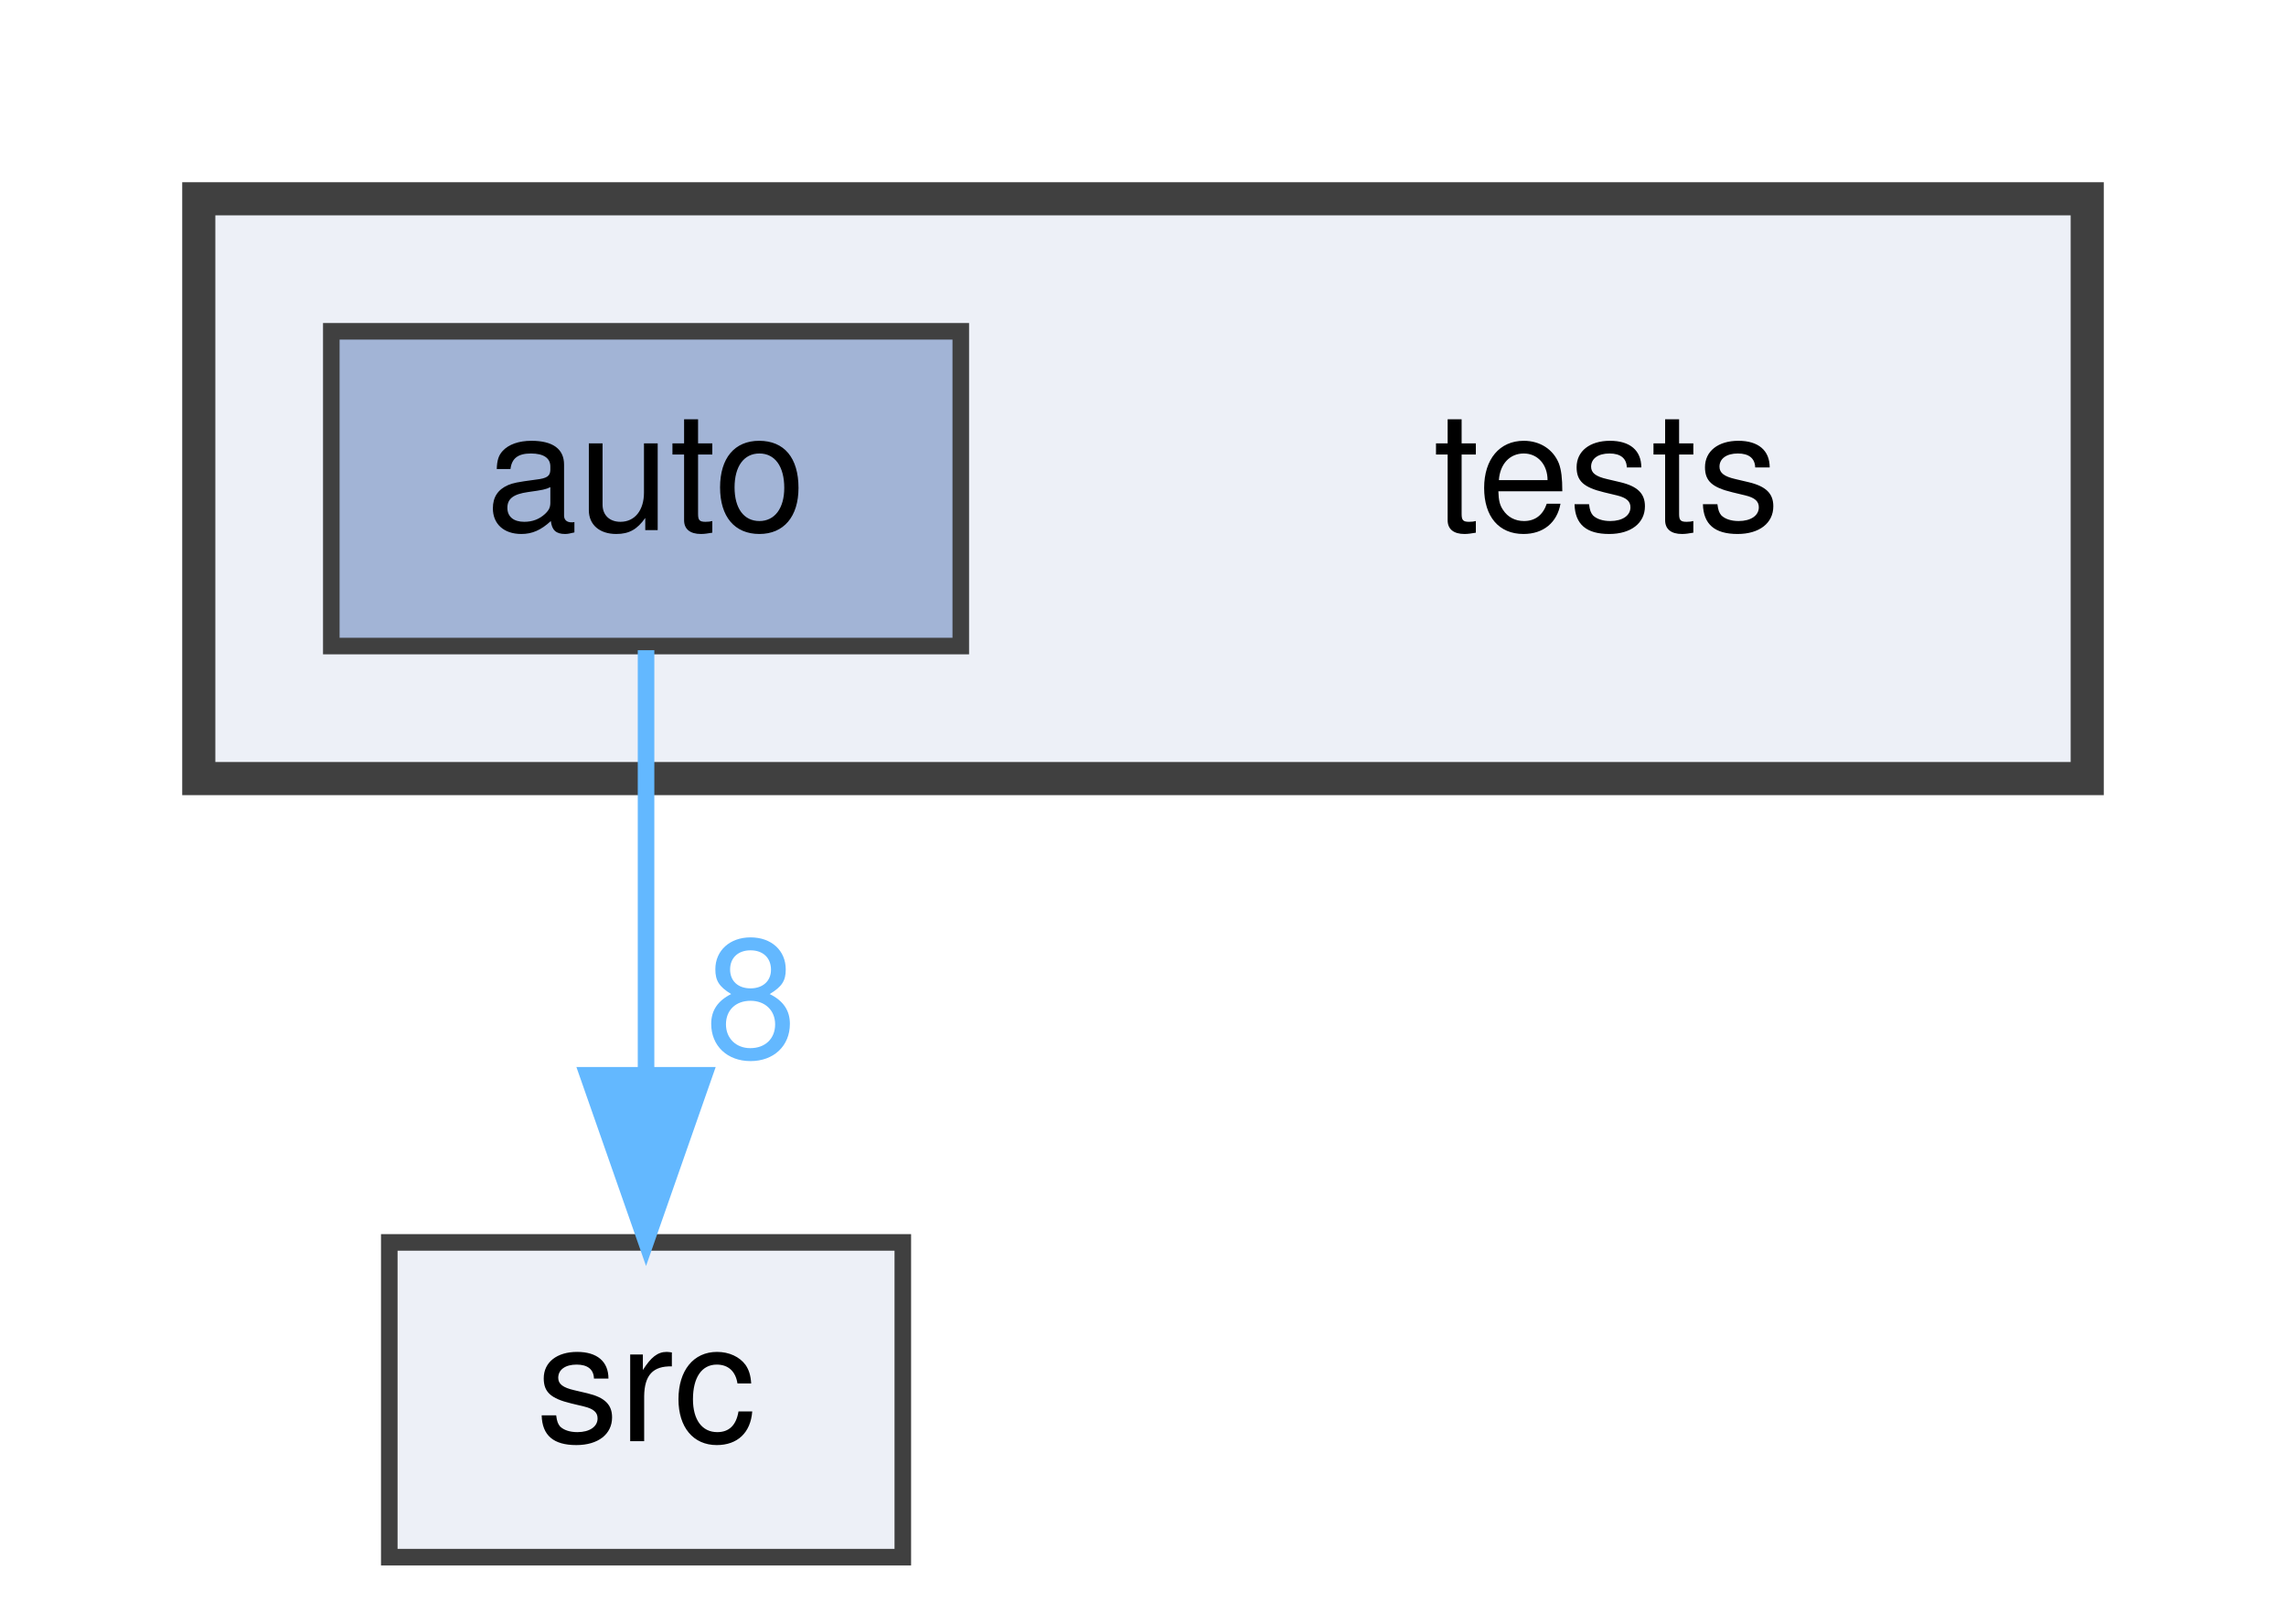
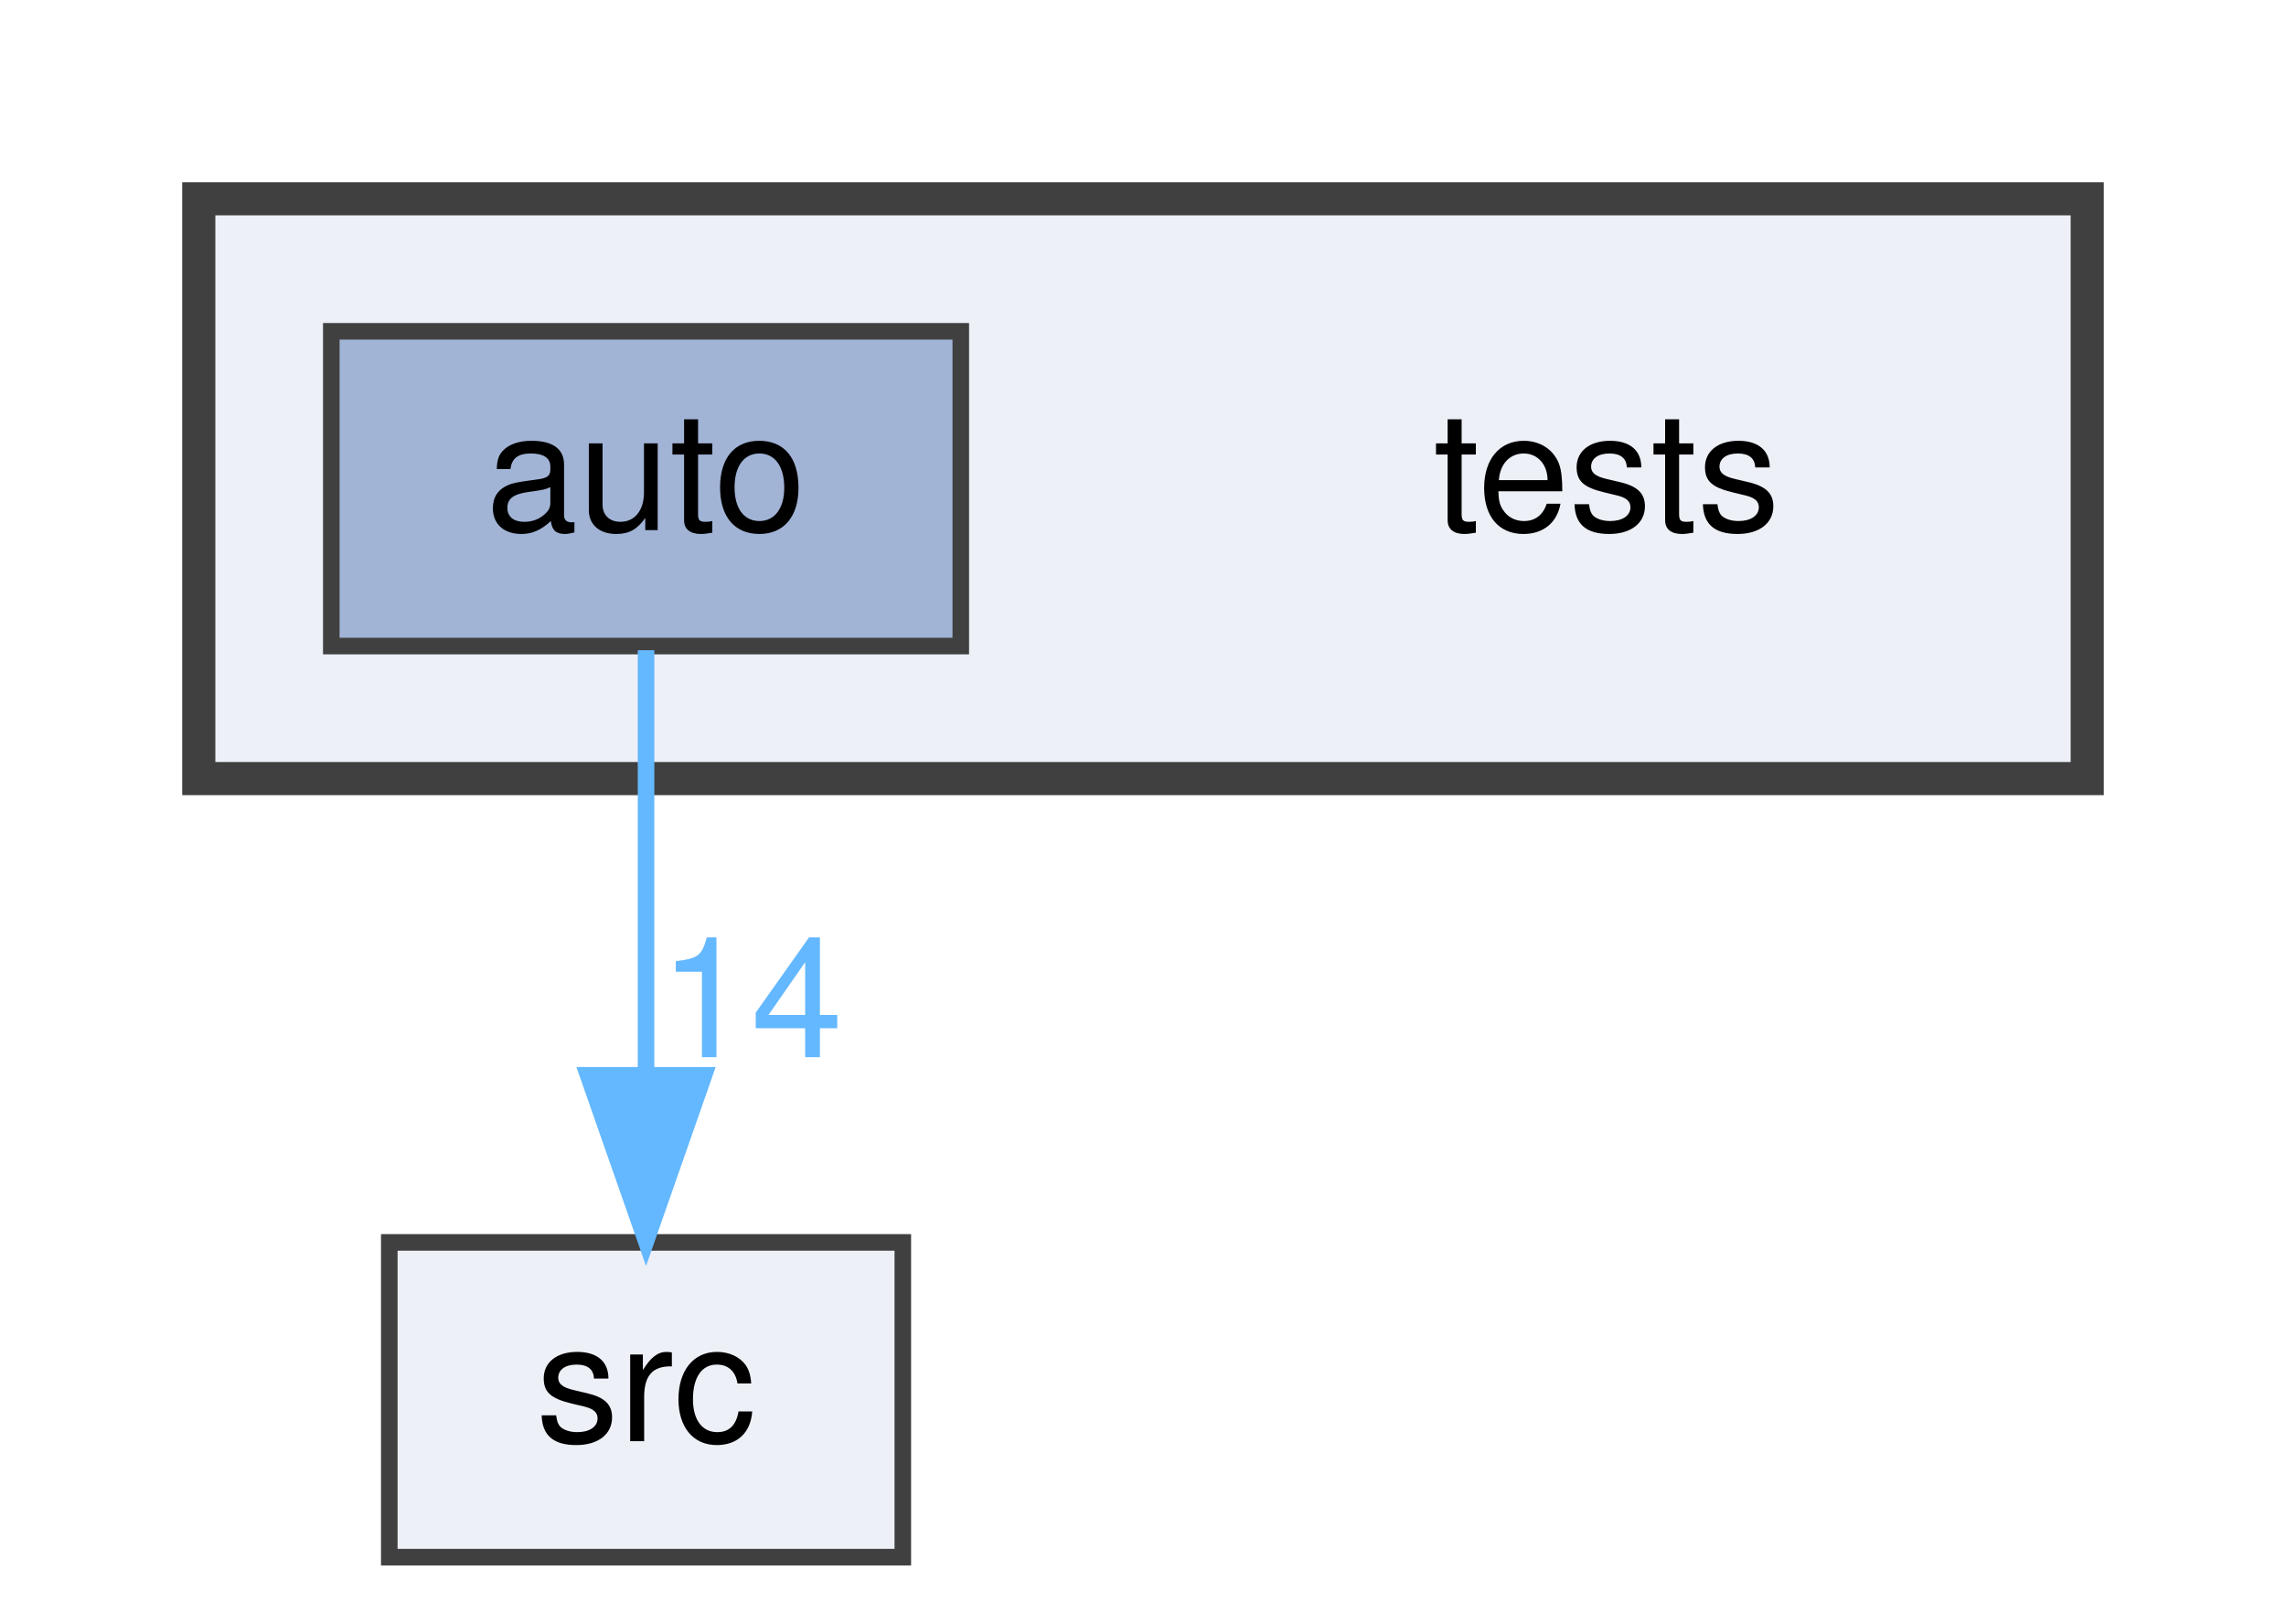
<svg xmlns="http://www.w3.org/2000/svg" xmlns:xlink="http://www.w3.org/1999/xlink" width="138pt" height="98pt" viewBox="0.00 0.00 138.00 98.00">
  <g id="graph0" class="graph" transform="scale(1 1) rotate(0) translate(4 94)">
    <g id="clust1" class="cluster">
      <g id="a_clust1">
        <a xlink:href="dir_59425e443f801f1f2fd8bbe4959a3ccf.html" target="_top">
          <polygon fill="#edf0f7" stroke="#404040" stroke-width="2" points="8,-47 8,-82 122,-82 122,-47 8,-47" />
        </a>
      </g>
    </g>
    <g id="node1" class="node">
      <text text-anchor="middle" x="93" y="-62" font-family="Helvetica,sans-Serif" font-size="10.00">tests</text>
    </g>
    <g id="node2" class="node">
      <g id="a_node2">
        <a xlink:href="dir_b44f685f27163a3532809a80b4a9ed75.html" target="_top" xlink:title="auto">
          <polygon fill="#a2b4d6" stroke="#404040" points="54,-74 16,-74 16,-55 54,-55 54,-74" />
          <text text-anchor="middle" x="35" y="-62" font-family="Helvetica,sans-Serif" font-size="10.00">auto</text>
        </a>
      </g>
    </g>
    <g id="node3" class="node">
      <g id="a_node3">
        <a xlink:href="dir_68267d1309a1af8e8297ef4c3efbcdba.html" target="_top" xlink:title="src">
          <polygon fill="#edf0f7" stroke="#404040" points="50.5,-19 19.5,-19 19.5,0 50.5,0 50.5,-19" />
          <text text-anchor="middle" x="35" y="-7" font-family="Helvetica,sans-Serif" font-size="10.00">src</text>
        </a>
      </g>
    </g>
    <g id="edge1" class="edge">
      <g id="a_edge1">
-         <a xlink:href="dir_000000_000002.html" target="_top">
+         <a xlink:href="dir_000000_000006.html" target="_top">
          <path fill="none" stroke="#63b8ff" d="M35,-54.75C35,-47.8 35,-37.85 35,-29.13" />
          <polygon fill="#63b8ff" stroke="#63b8ff" points="38.5,-29.09 35,-19.09 31.5,-29.09 38.5,-29.09" />
        </a>
      </g>
      <g id="a_edge1-headlabel">
-         <a xlink:href="dir_000000_000002.html" target="_top" xlink:title="8">
-           <text text-anchor="middle" x="41.34" y="-30.18" font-family="Helvetica,sans-Serif" font-size="10.00" fill="#63b8ff">8</text>
+         <a xlink:href="dir_000000_000006.html" target="_top" xlink:title="14">
+           <text text-anchor="middle" x="41.34" y="-30.18" font-family="Helvetica,sans-Serif" font-size="10.00" fill="#63b8ff">14</text>
        </a>
      </g>
    </g>
  </g>
</svg>
